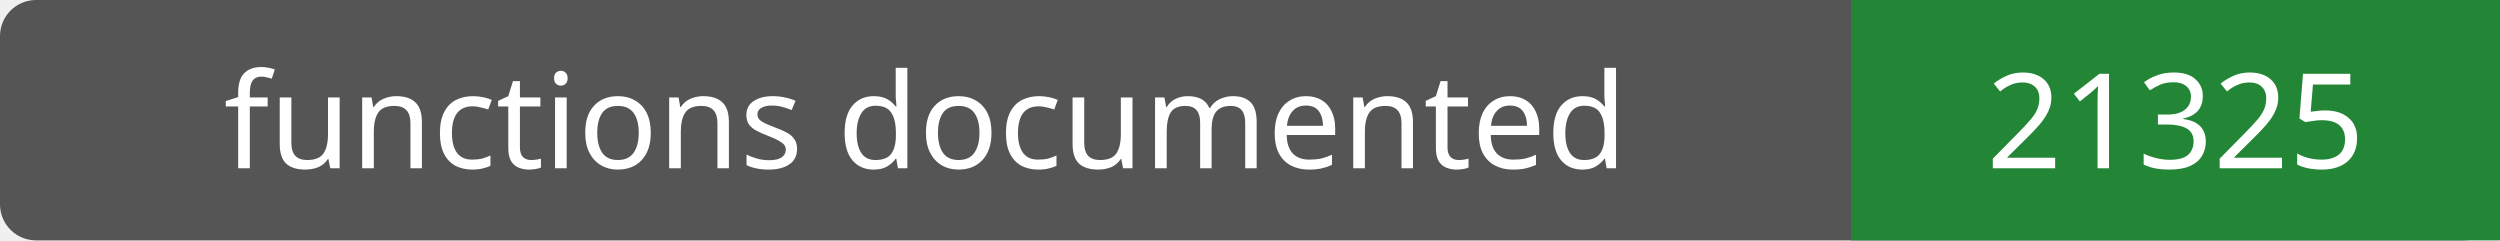
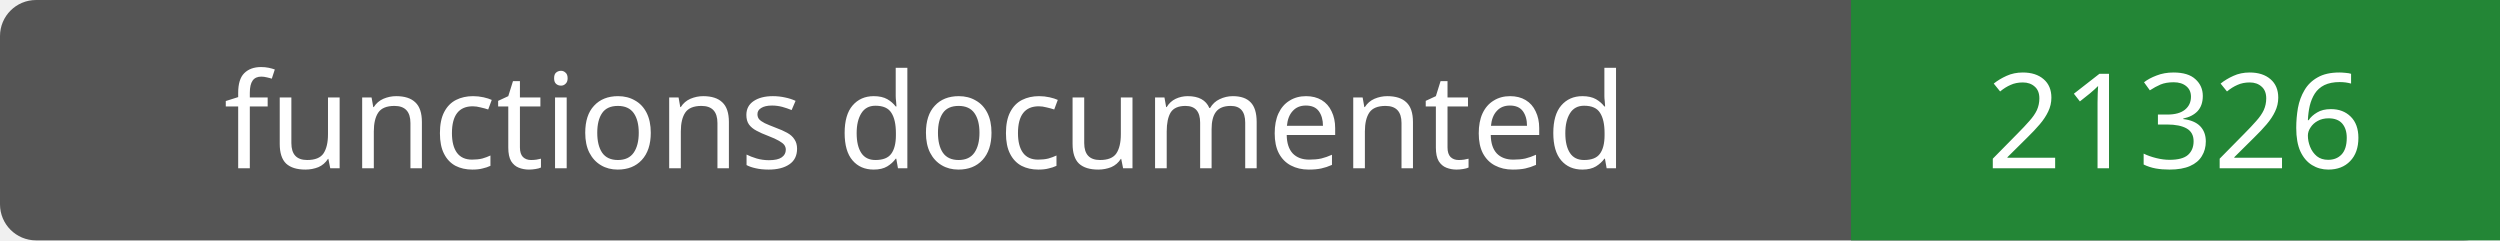
- <svg xmlns="http://www.w3.org/2000/svg" width="208" height="20" role="img" aria-label="functions documented: 21325">
+ <svg xmlns="http://www.w3.org/2000/svg" width="208" height="20" role="img" aria-label="functions documented: 21326">
  <rect width="208" height="20" rx="3" fill="#555" />
  <path fill="#238636" d="M154 0h54v20H154z" />
  <g fill="#fff" text-anchor="middle" font-family="Verdana,sans-serif" font-size="11">
    <text x="77.0" y="14">functions documented</text>
-     <text x="181.0" y="14">21325</text>
+     <text x="181.0" y="14">21326</text>
  </g>
</svg>
